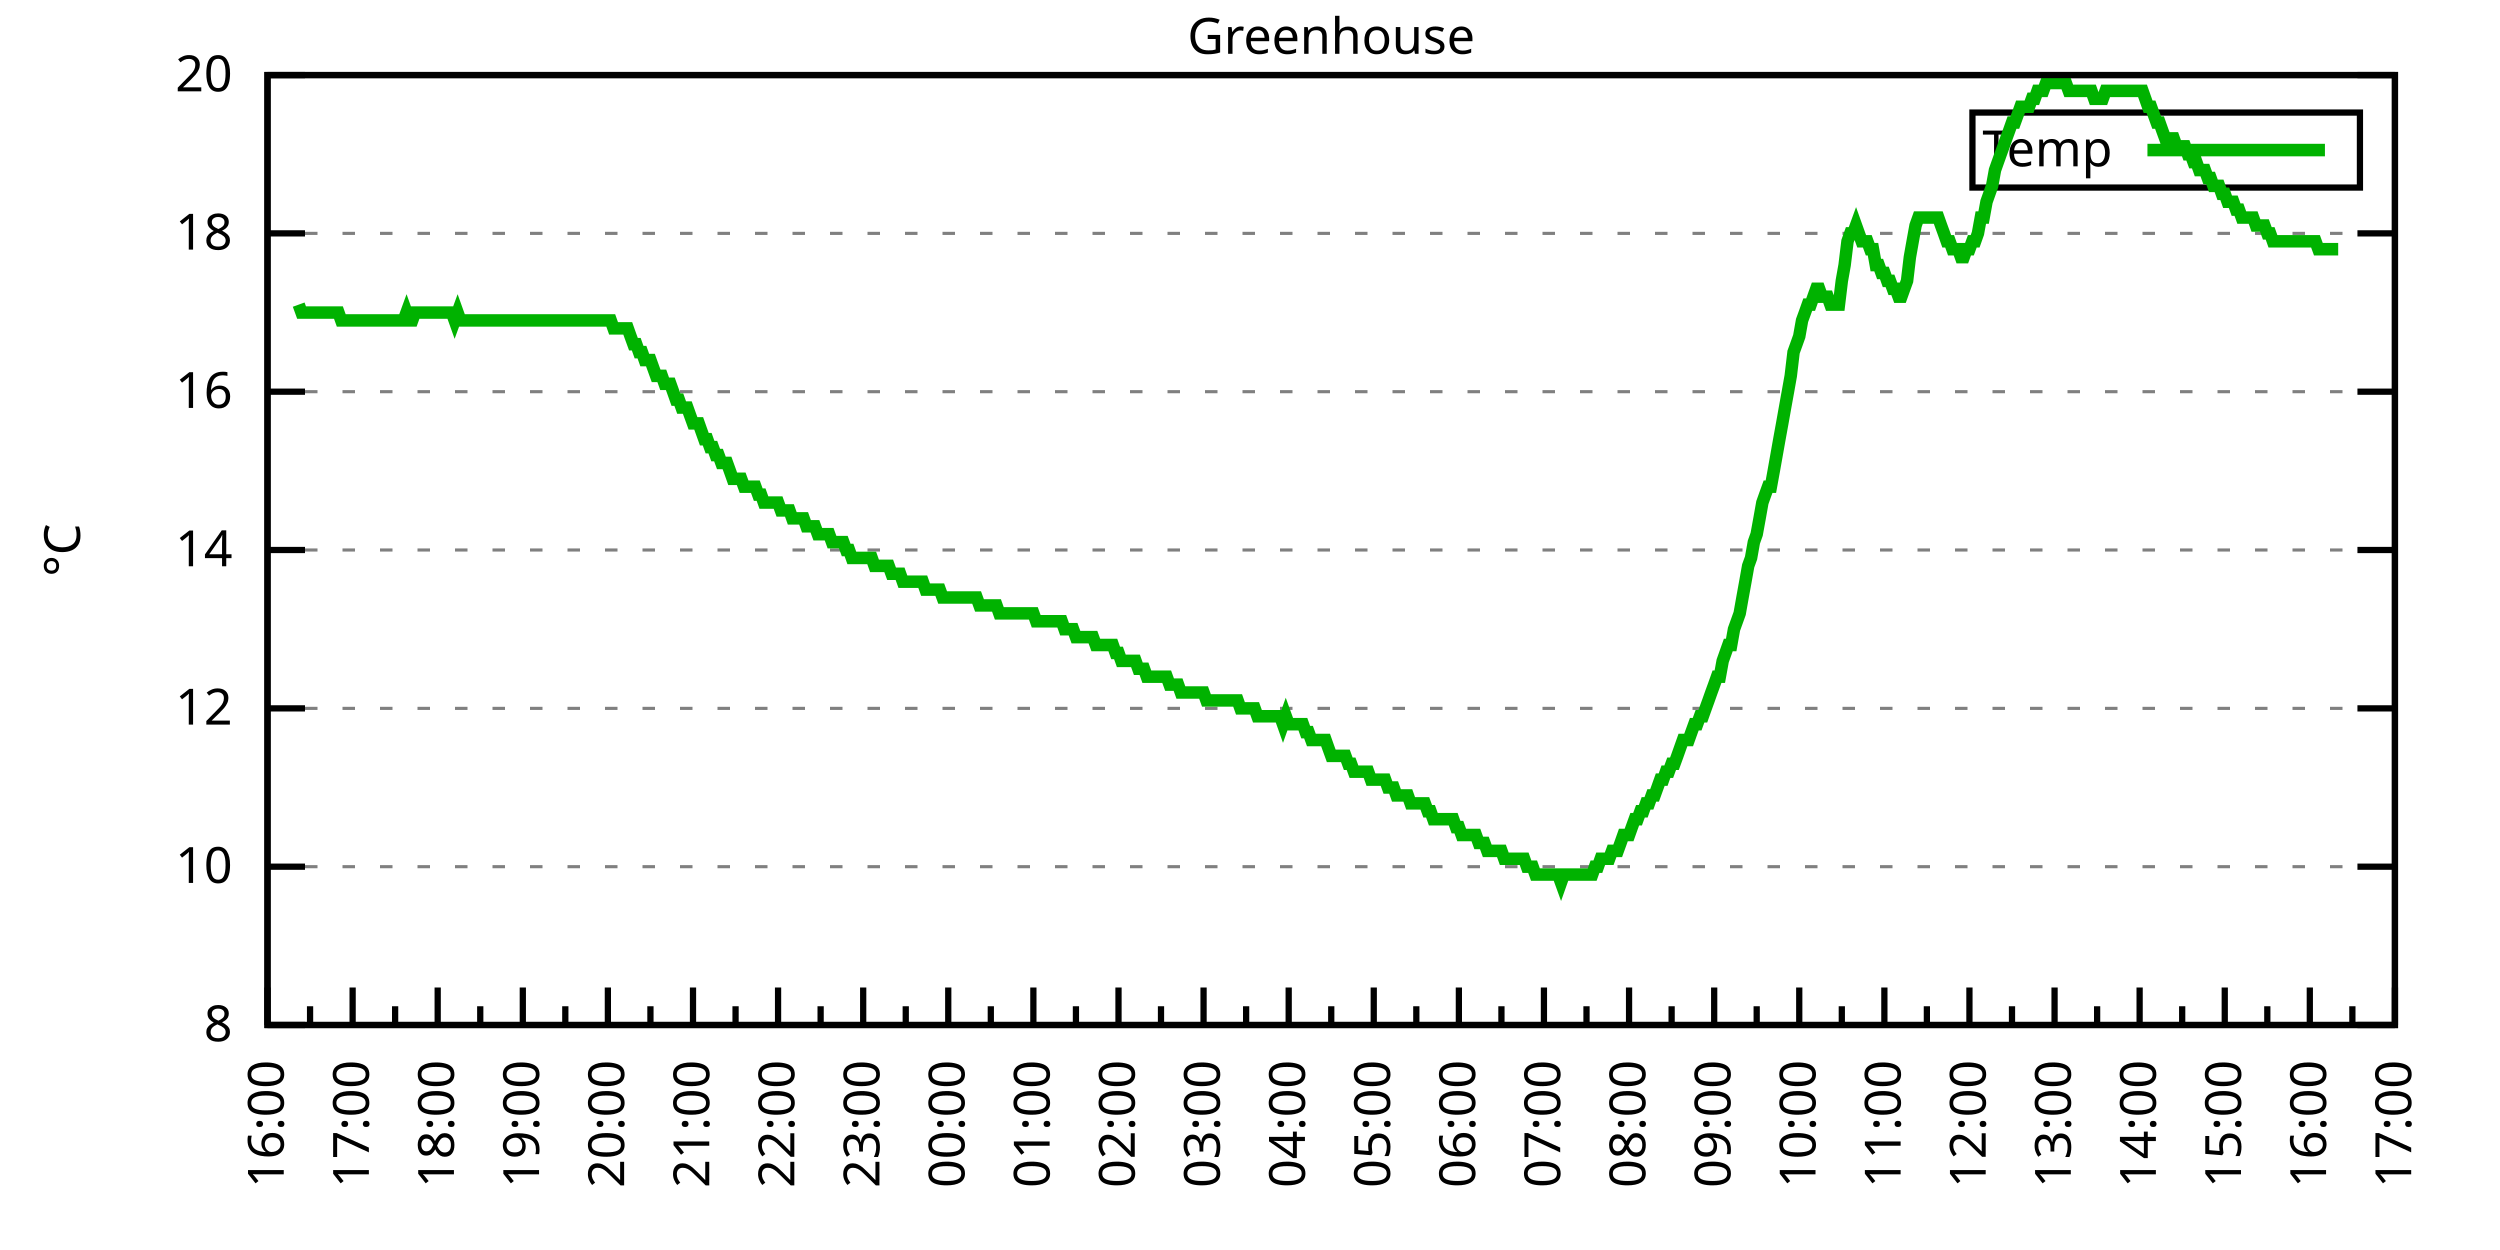
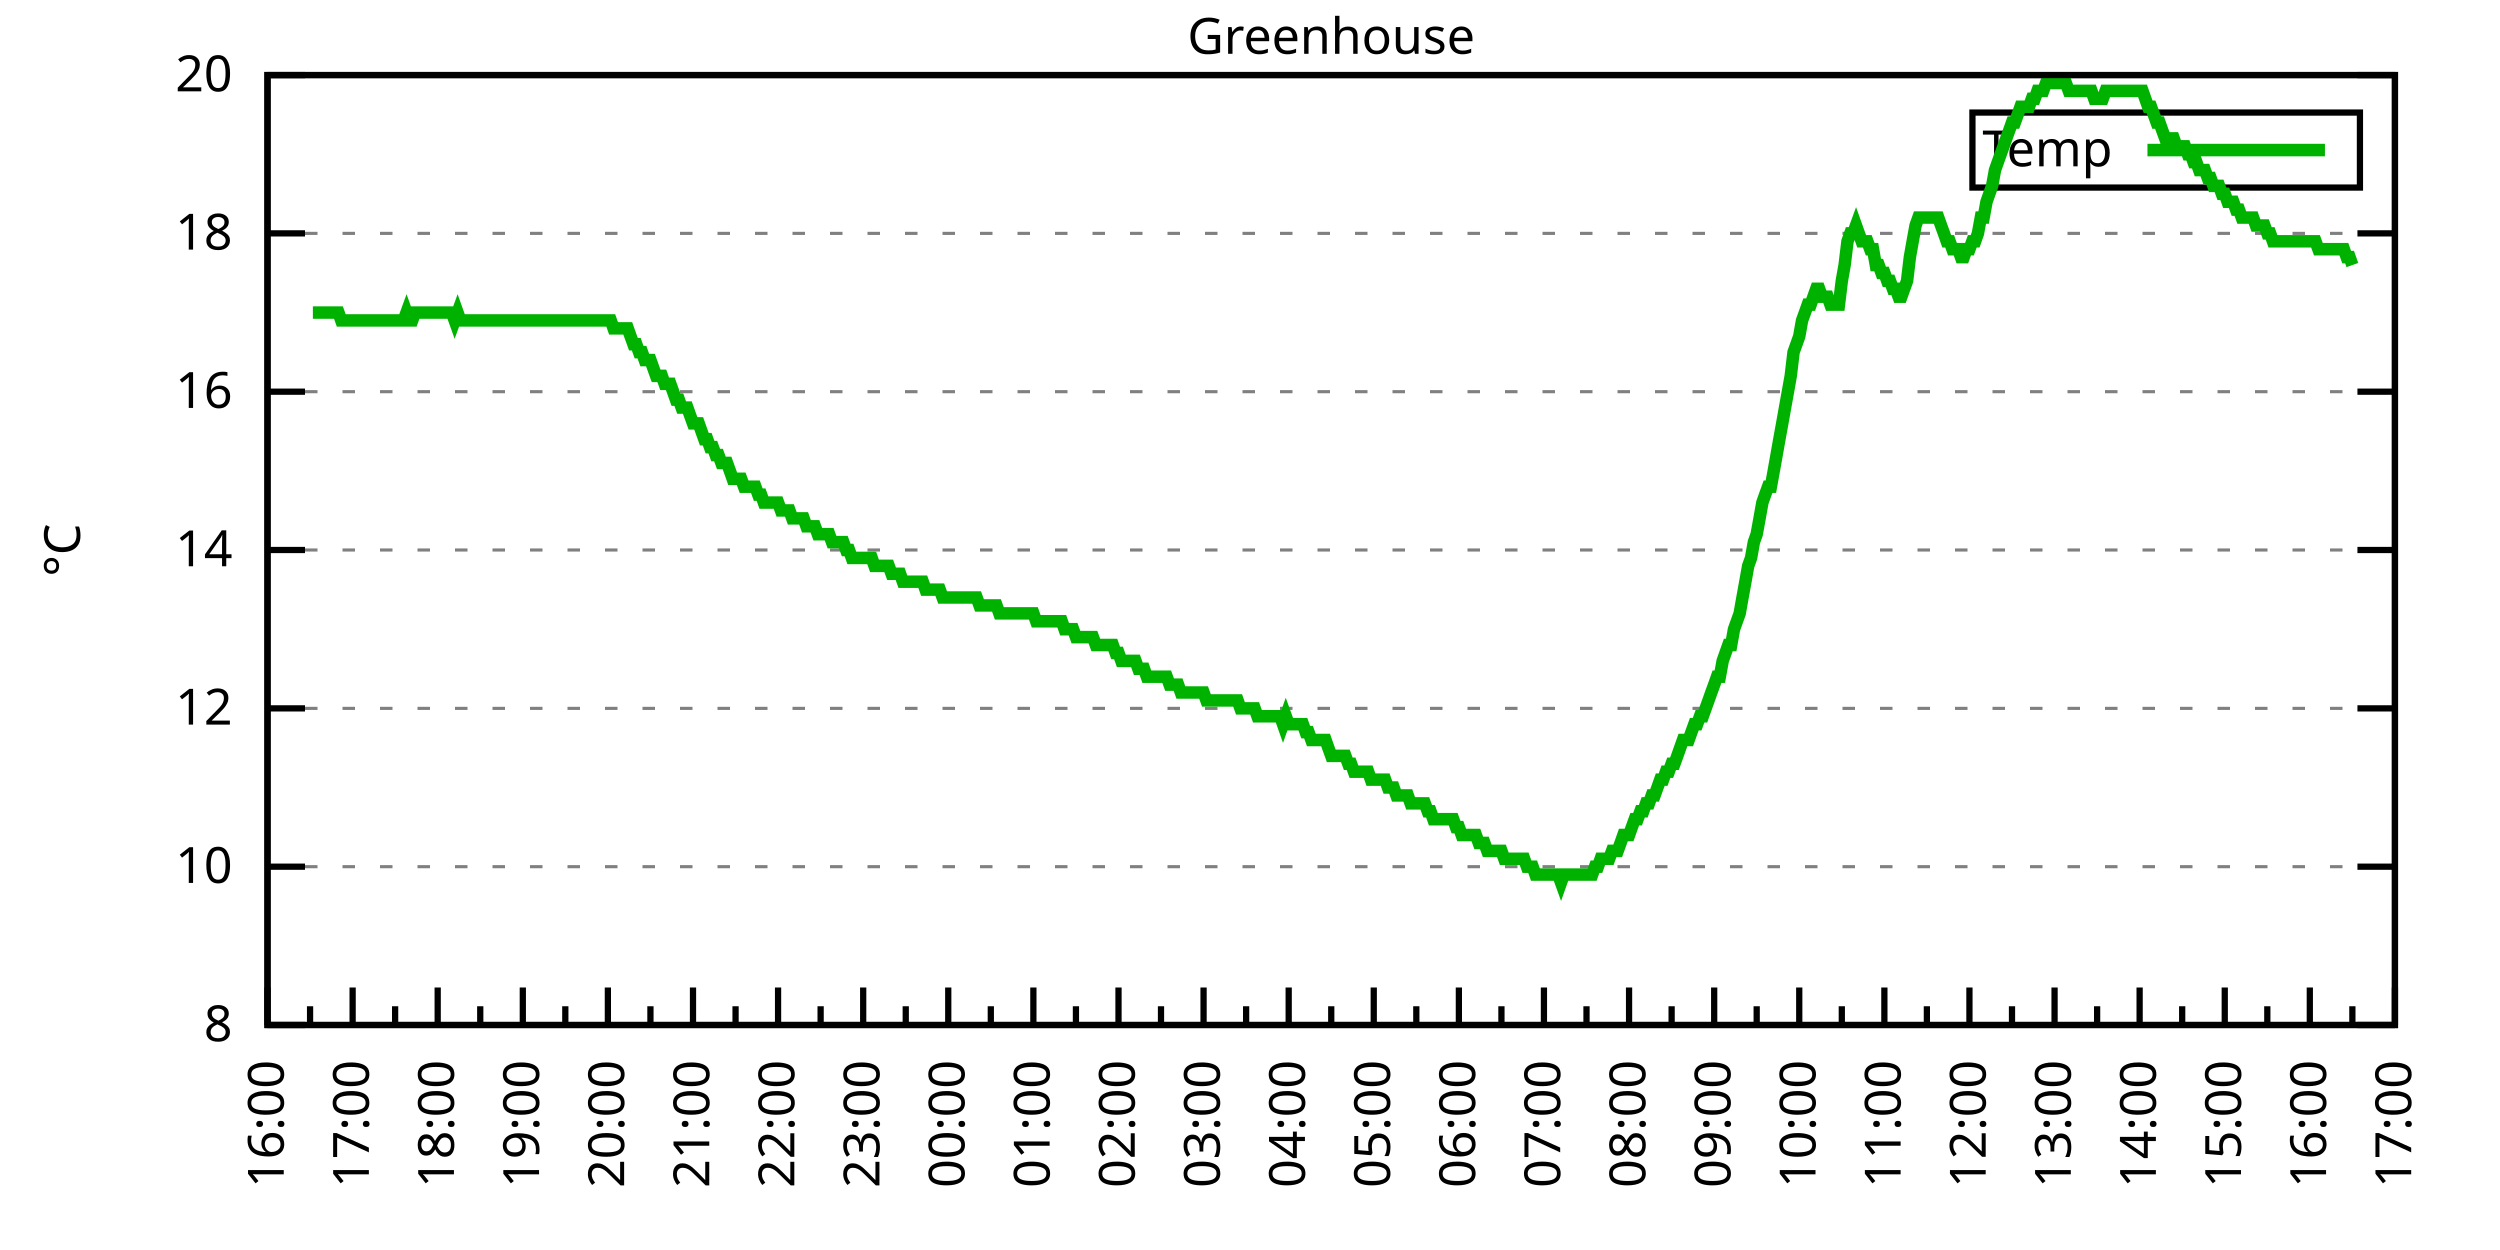
<svg xmlns="http://www.w3.org/2000/svg" xmlns:xlink="http://www.w3.org/1999/xlink" width="400" height="200" viewBox="0 0 400 200">
  <g id="gnuplot_canvas">
    <rect x="0" y="0" width="400" height="200" fill="none" />
    <defs>
      <circle id="gpDot" r="0.5" stroke-width="0.5" stroke="currentColor" />
      <path id="gpPt0" stroke-width="0.333" stroke="currentColor" d="M-1,0 h2 M0,-1 v2" />
      <path id="gpPt1" stroke-width="0.333" stroke="currentColor" d="M-1,-1 L1,1 M1,-1 L-1,1" />
      <path id="gpPt2" stroke-width="0.333" stroke="currentColor" d="M-1,0 L1,0 M0,-1 L0,1 M-1,-1 L1,1 M-1,1 L1,-1" />
      <rect id="gpPt3" stroke-width="0.333" stroke="currentColor" x="-1" y="-1" width="2" height="2" />
      <rect id="gpPt4" stroke-width="0.333" stroke="currentColor" fill="currentColor" x="-1" y="-1" width="2" height="2" />
      <circle id="gpPt5" stroke-width="0.333" stroke="currentColor" cx="0" cy="0" r="1" />
      <use xlink:href="#gpPt5" id="gpPt6" fill="currentColor" stroke="none" />
      <path id="gpPt7" stroke-width="0.333" stroke="currentColor" d="M0,-1.33 L-1.33,0.67 L1.33,0.67 z" />
      <use xlink:href="#gpPt7" id="gpPt8" fill="currentColor" stroke="none" />
      <use xlink:href="#gpPt7" id="gpPt9" stroke="currentColor" transform="rotate(180)" />
      <use xlink:href="#gpPt9" id="gpPt10" fill="currentColor" stroke="none" />
      <use xlink:href="#gpPt3" id="gpPt11" stroke="currentColor" transform="rotate(45)" />
      <use xlink:href="#gpPt11" id="gpPt12" fill="currentColor" stroke="none" />
      <path id="gpPt13" stroke-width="0.333" stroke="currentColor" d="M0,1.330 L1.265,0.411 L0.782,-1.067 L-0.782,-1.076 L-1.265,0.411 z" />
      <use xlink:href="#gpPt13" id="gpPt14" fill="currentColor" stroke="none" />
      <filter id="textbox" filterUnits="objectBoundingBox" x="0" y="0" height="1" width="1">
        <feFlood flood-color="white" flood-opacity="1" result="bgnd" />
        <feComposite in="SourceGraphic" in2="bgnd" operator="atop" />
      </filter>
      <filter id="greybox" filterUnits="objectBoundingBox" x="0" y="0" height="1" width="1">
        <feFlood flood-color="lightgrey" flood-opacity="1" result="grey" />
        <feComposite in="SourceGraphic" in2="grey" operator="atop" />
      </filter>
    </defs>
    <g fill="none" color="white" stroke="currentColor" stroke-width="1.00" stroke-linecap="butt" stroke-linejoin="miter">
</g>
    <g fill="none" color="black" stroke="currentColor" stroke-width="1.00" stroke-linecap="butt" stroke-linejoin="miter">
      <g stroke="none" shape-rendering="crispEdges">
        <polygon fill="rgb(255, 255, 255)" points="42.80,164.00 383.18,164.00 383.18,12.02 42.80,12.02 " />
      </g>
    </g>
    <g fill="none" color="black" stroke="currentColor" stroke-width="1.00" stroke-linecap="butt" stroke-linejoin="miter">
</g>
    <g fill="none" color="black" stroke="black" stroke-width="0.50" stroke-linecap="butt" stroke-linejoin="miter">
</g>
    <g fill="none" color="gray" stroke="currentColor" stroke-width="0.50" stroke-linecap="butt" stroke-linejoin="miter">
      <path stroke="gray" stroke-dasharray="2,4" class="gridline" d="M42.80,164.00 L383.19,164.00  " />
    </g>
    <g fill="none" color="gray" stroke="gray" stroke-width="1.00" stroke-linecap="butt" stroke-linejoin="miter">
</g>
    <g fill="none" color="black" stroke="currentColor" stroke-width="1.00" stroke-linecap="butt" stroke-linejoin="miter">
      <path stroke="black" d="M42.80,164.00 L48.80,164.00 M383.19,164.00 L377.19,164.00  " />
      <g transform="translate(37.20,166.60)" stroke="none" fill="black" font-family="Sans" font-size="8.00" text-anchor="end">
        <text>
          <tspan font-family="Sans"> 8</tspan>
        </text>
      </g>
    </g>
    <g fill="none" color="black" stroke="currentColor" stroke-width="1.00" stroke-linecap="butt" stroke-linejoin="miter">
</g>
    <g fill="none" color="black" stroke="black" stroke-width="0.50" stroke-linecap="butt" stroke-linejoin="miter">
</g>
    <g fill="none" color="gray" stroke="currentColor" stroke-width="0.50" stroke-linecap="butt" stroke-linejoin="miter">
      <path stroke="gray" stroke-dasharray="2,4" class="gridline" d="M42.80,138.67 L383.19,138.67  " />
    </g>
    <g fill="none" color="gray" stroke="gray" stroke-width="1.00" stroke-linecap="butt" stroke-linejoin="miter">
</g>
    <g fill="none" color="black" stroke="currentColor" stroke-width="1.00" stroke-linecap="butt" stroke-linejoin="miter">
      <path stroke="black" d="M42.80,138.67 L48.80,138.67 M383.19,138.67 L377.19,138.67  " />
      <g transform="translate(37.20,141.27)" stroke="none" fill="black" font-family="Sans" font-size="8.00" text-anchor="end">
        <text>
          <tspan font-family="Sans"> 10</tspan>
        </text>
      </g>
    </g>
    <g fill="none" color="black" stroke="currentColor" stroke-width="1.00" stroke-linecap="butt" stroke-linejoin="miter">
</g>
    <g fill="none" color="black" stroke="black" stroke-width="0.50" stroke-linecap="butt" stroke-linejoin="miter">
</g>
    <g fill="none" color="gray" stroke="currentColor" stroke-width="0.50" stroke-linecap="butt" stroke-linejoin="miter">
      <path stroke="gray" stroke-dasharray="2,4" class="gridline" d="M42.80,113.34 L383.19,113.34  " />
    </g>
    <g fill="none" color="gray" stroke="gray" stroke-width="1.00" stroke-linecap="butt" stroke-linejoin="miter">
</g>
    <g fill="none" color="black" stroke="currentColor" stroke-width="1.00" stroke-linecap="butt" stroke-linejoin="miter">
      <path stroke="black" d="M42.80,113.34 L48.80,113.34 M383.19,113.34 L377.19,113.34  " />
      <g transform="translate(37.20,115.94)" stroke="none" fill="black" font-family="Sans" font-size="8.00" text-anchor="end">
        <text>
          <tspan font-family="Sans"> 12</tspan>
        </text>
      </g>
    </g>
    <g fill="none" color="black" stroke="currentColor" stroke-width="1.00" stroke-linecap="butt" stroke-linejoin="miter">
</g>
    <g fill="none" color="black" stroke="black" stroke-width="0.50" stroke-linecap="butt" stroke-linejoin="miter">
</g>
    <g fill="none" color="gray" stroke="currentColor" stroke-width="0.50" stroke-linecap="butt" stroke-linejoin="miter">
      <path stroke="gray" stroke-dasharray="2,4" class="gridline" d="M42.80,88.00 L383.19,88.00  " />
    </g>
    <g fill="none" color="gray" stroke="gray" stroke-width="1.00" stroke-linecap="butt" stroke-linejoin="miter">
</g>
    <g fill="none" color="black" stroke="currentColor" stroke-width="1.00" stroke-linecap="butt" stroke-linejoin="miter">
      <path stroke="black" d="M42.80,88.00 L48.80,88.00 M383.19,88.00 L377.19,88.00  " />
      <g transform="translate(37.20,90.60)" stroke="none" fill="black" font-family="Sans" font-size="8.00" text-anchor="end">
        <text>
          <tspan font-family="Sans"> 14</tspan>
        </text>
      </g>
    </g>
    <g fill="none" color="black" stroke="currentColor" stroke-width="1.00" stroke-linecap="butt" stroke-linejoin="miter">
</g>
    <g fill="none" color="black" stroke="black" stroke-width="0.50" stroke-linecap="butt" stroke-linejoin="miter">
</g>
    <g fill="none" color="gray" stroke="currentColor" stroke-width="0.50" stroke-linecap="butt" stroke-linejoin="miter">
      <path stroke="gray" stroke-dasharray="2,4" class="gridline" d="M42.80,62.67 L383.19,62.67  " />
    </g>
    <g fill="none" color="gray" stroke="gray" stroke-width="1.00" stroke-linecap="butt" stroke-linejoin="miter">
</g>
    <g fill="none" color="black" stroke="currentColor" stroke-width="1.00" stroke-linecap="butt" stroke-linejoin="miter">
      <path stroke="black" d="M42.80,62.67 L48.80,62.67 M383.19,62.67 L377.19,62.67  " />
      <g transform="translate(37.20,65.27)" stroke="none" fill="black" font-family="Sans" font-size="8.00" text-anchor="end">
        <text>
          <tspan font-family="Sans"> 16</tspan>
        </text>
      </g>
    </g>
    <g fill="none" color="black" stroke="currentColor" stroke-width="1.00" stroke-linecap="butt" stroke-linejoin="miter">
</g>
    <g fill="none" color="black" stroke="black" stroke-width="0.50" stroke-linecap="butt" stroke-linejoin="miter">
</g>
    <g fill="none" color="gray" stroke="currentColor" stroke-width="0.50" stroke-linecap="butt" stroke-linejoin="miter">
      <path stroke="gray" stroke-dasharray="2,4" class="gridline" d="M42.80,37.34 L383.19,37.34  " />
    </g>
    <g fill="none" color="gray" stroke="gray" stroke-width="1.00" stroke-linecap="butt" stroke-linejoin="miter">
</g>
    <g fill="none" color="black" stroke="currentColor" stroke-width="1.00" stroke-linecap="butt" stroke-linejoin="miter">
      <path stroke="black" d="M42.80,37.34 L48.80,37.34 M383.19,37.34 L377.19,37.34  " />
      <g transform="translate(37.20,39.94)" stroke="none" fill="black" font-family="Sans" font-size="8.00" text-anchor="end">
        <text>
          <tspan font-family="Sans"> 18</tspan>
        </text>
      </g>
    </g>
    <g fill="none" color="black" stroke="currentColor" stroke-width="1.00" stroke-linecap="butt" stroke-linejoin="miter">
</g>
    <g fill="none" color="black" stroke="black" stroke-width="0.50" stroke-linecap="butt" stroke-linejoin="miter">
</g>
    <g fill="none" color="gray" stroke="currentColor" stroke-width="0.50" stroke-linecap="butt" stroke-linejoin="miter">
      <path stroke="gray" stroke-dasharray="2,4" class="gridline" d="M42.80,12.01 L383.19,12.01  " />
    </g>
    <g fill="none" color="gray" stroke="gray" stroke-width="1.00" stroke-linecap="butt" stroke-linejoin="miter">
</g>
    <g fill="none" color="black" stroke="currentColor" stroke-width="1.00" stroke-linecap="butt" stroke-linejoin="miter">
      <path stroke="black" d="M42.80,12.01 L48.80,12.01 M383.19,12.01 L377.19,12.01  " />
      <g transform="translate(37.20,14.61)" stroke="none" fill="black" font-family="Sans" font-size="8.00" text-anchor="end">
        <text>
          <tspan font-family="Sans"> 20</tspan>
        </text>
      </g>
    </g>
    <g fill="none" color="black" stroke="currentColor" stroke-width="1.00" stroke-linecap="butt" stroke-linejoin="miter">
      <path stroke="black" d="M42.80,164.00 L42.80,158.00  " />
      <g transform="translate(45.40,169.60) rotate(270)" stroke="none" fill="black" font-family="Sans" font-size="8.00" text-anchor="end">
        <text>
          <tspan font-family="Sans">16:00</tspan>
        </text>
      </g>
    </g>
    <g fill="none" color="black" stroke="currentColor" stroke-width="1.00" stroke-linecap="butt" stroke-linejoin="miter">
      <path stroke="black" d="M49.61,164.00 L49.61,161.00 M56.42,164.00 L56.42,158.00  " />
      <g transform="translate(59.02,169.60) rotate(270)" stroke="none" fill="black" font-family="Sans" font-size="8.00" text-anchor="end">
        <text>
          <tspan font-family="Sans">17:00</tspan>
        </text>
      </g>
    </g>
    <g fill="none" color="black" stroke="currentColor" stroke-width="1.00" stroke-linecap="butt" stroke-linejoin="miter">
      <path stroke="black" d="M63.22,164.00 L63.22,161.00 M70.03,164.00 L70.03,158.00  " />
      <g transform="translate(72.63,169.60) rotate(270)" stroke="none" fill="black" font-family="Sans" font-size="8.00" text-anchor="end">
        <text>
          <tspan font-family="Sans">18:00</tspan>
        </text>
      </g>
    </g>
    <g fill="none" color="black" stroke="currentColor" stroke-width="1.00" stroke-linecap="butt" stroke-linejoin="miter">
      <path stroke="black" d="M76.84,164.00 L76.84,161.00 M83.65,164.00 L83.65,158.00  " />
      <g transform="translate(86.25,169.60) rotate(270)" stroke="none" fill="black" font-family="Sans" font-size="8.00" text-anchor="end">
        <text>
          <tspan font-family="Sans">19:00</tspan>
        </text>
      </g>
    </g>
    <g fill="none" color="black" stroke="currentColor" stroke-width="1.00" stroke-linecap="butt" stroke-linejoin="miter">
      <path stroke="black" d="M90.45,164.00 L90.45,161.00 M97.26,164.00 L97.26,158.00  " />
      <g transform="translate(99.86,169.60) rotate(270)" stroke="none" fill="black" font-family="Sans" font-size="8.00" text-anchor="end">
        <text>
          <tspan font-family="Sans">20:00</tspan>
        </text>
      </g>
    </g>
    <g fill="none" color="black" stroke="currentColor" stroke-width="1.00" stroke-linecap="butt" stroke-linejoin="miter">
      <path stroke="black" d="M104.07,164.00 L104.07,161.00 M110.88,164.00 L110.88,158.00  " />
      <g transform="translate(113.48,169.60) rotate(270)" stroke="none" fill="black" font-family="Sans" font-size="8.00" text-anchor="end">
        <text>
          <tspan font-family="Sans">21:00</tspan>
        </text>
      </g>
    </g>
    <g fill="none" color="black" stroke="currentColor" stroke-width="1.00" stroke-linecap="butt" stroke-linejoin="miter">
      <path stroke="black" d="M117.69,164.00 L117.69,161.00 M124.49,164.00 L124.49,158.00  " />
      <g transform="translate(127.09,169.60) rotate(270)" stroke="none" fill="black" font-family="Sans" font-size="8.00" text-anchor="end">
        <text>
          <tspan font-family="Sans">22:00</tspan>
        </text>
      </g>
    </g>
    <g fill="none" color="black" stroke="currentColor" stroke-width="1.00" stroke-linecap="butt" stroke-linejoin="miter">
      <path stroke="black" d="M131.30,164.00 L131.30,161.00 M138.11,164.00 L138.11,158.00  " />
      <g transform="translate(140.71,169.60) rotate(270)" stroke="none" fill="black" font-family="Sans" font-size="8.00" text-anchor="end">
        <text>
          <tspan font-family="Sans">23:00</tspan>
        </text>
      </g>
    </g>
    <g fill="none" color="black" stroke="currentColor" stroke-width="1.00" stroke-linecap="butt" stroke-linejoin="miter">
      <path stroke="black" d="M144.92,164.00 L144.92,161.00 M151.72,164.00 L151.72,158.00  " />
      <g transform="translate(154.32,169.60) rotate(270)" stroke="none" fill="black" font-family="Sans" font-size="8.00" text-anchor="end">
        <text>
          <tspan font-family="Sans">00:00</tspan>
        </text>
      </g>
    </g>
    <g fill="none" color="black" stroke="currentColor" stroke-width="1.00" stroke-linecap="butt" stroke-linejoin="miter">
      <path stroke="black" d="M158.53,164.00 L158.53,161.00 M165.34,164.00 L165.34,158.00  " />
      <g transform="translate(167.94,169.60) rotate(270)" stroke="none" fill="black" font-family="Sans" font-size="8.00" text-anchor="end">
        <text>
          <tspan font-family="Sans">01:00</tspan>
        </text>
      </g>
    </g>
    <g fill="none" color="black" stroke="currentColor" stroke-width="1.00" stroke-linecap="butt" stroke-linejoin="miter">
      <path stroke="black" d="M172.15,164.00 L172.15,161.00 M178.96,164.00 L178.96,158.00  " />
      <g transform="translate(181.56,169.60) rotate(270)" stroke="none" fill="black" font-family="Sans" font-size="8.00" text-anchor="end">
        <text>
          <tspan font-family="Sans">02:00</tspan>
        </text>
      </g>
    </g>
    <g fill="none" color="black" stroke="currentColor" stroke-width="1.00" stroke-linecap="butt" stroke-linejoin="miter">
      <path stroke="black" d="M185.76,164.00 L185.76,161.00 M192.57,164.00 L192.57,158.00  " />
      <g transform="translate(195.17,169.60) rotate(270)" stroke="none" fill="black" font-family="Sans" font-size="8.00" text-anchor="end">
        <text>
          <tspan font-family="Sans">03:00</tspan>
        </text>
      </g>
    </g>
    <g fill="none" color="black" stroke="currentColor" stroke-width="1.00" stroke-linecap="butt" stroke-linejoin="miter">
      <path stroke="black" d="M199.38,164.00 L199.38,161.00 M206.19,164.00 L206.19,158.00  " />
      <g transform="translate(208.79,169.60) rotate(270)" stroke="none" fill="black" font-family="Sans" font-size="8.00" text-anchor="end">
        <text>
          <tspan font-family="Sans">04:00</tspan>
        </text>
      </g>
    </g>
    <g fill="none" color="black" stroke="currentColor" stroke-width="1.00" stroke-linecap="butt" stroke-linejoin="miter">
      <path stroke="black" d="M213.00,164.00 L213.00,161.00 M219.80,164.00 L219.80,158.00  " />
      <g transform="translate(222.40,169.60) rotate(270)" stroke="none" fill="black" font-family="Sans" font-size="8.00" text-anchor="end">
        <text>
          <tspan font-family="Sans">05:00</tspan>
        </text>
      </g>
    </g>
    <g fill="none" color="black" stroke="currentColor" stroke-width="1.00" stroke-linecap="butt" stroke-linejoin="miter">
      <path stroke="black" d="M226.61,164.00 L226.61,161.00 M233.42,164.00 L233.42,158.00  " />
      <g transform="translate(236.02,169.60) rotate(270)" stroke="none" fill="black" font-family="Sans" font-size="8.00" text-anchor="end">
        <text>
          <tspan font-family="Sans">06:00</tspan>
        </text>
      </g>
    </g>
    <g fill="none" color="black" stroke="currentColor" stroke-width="1.00" stroke-linecap="butt" stroke-linejoin="miter">
      <path stroke="black" d="M240.23,164.00 L240.23,161.00 M247.03,164.00 L247.03,158.00  " />
      <g transform="translate(249.63,169.60) rotate(270)" stroke="none" fill="black" font-family="Sans" font-size="8.00" text-anchor="end">
        <text>
          <tspan font-family="Sans">07:00</tspan>
        </text>
      </g>
    </g>
    <g fill="none" color="black" stroke="currentColor" stroke-width="1.00" stroke-linecap="butt" stroke-linejoin="miter">
      <path stroke="black" d="M253.84,164.00 L253.84,161.00 M260.65,164.00 L260.65,158.00  " />
      <g transform="translate(263.25,169.60) rotate(270)" stroke="none" fill="black" font-family="Sans" font-size="8.00" text-anchor="end">
        <text>
          <tspan font-family="Sans">08:00</tspan>
        </text>
      </g>
    </g>
    <g fill="none" color="black" stroke="currentColor" stroke-width="1.00" stroke-linecap="butt" stroke-linejoin="miter">
      <path stroke="black" d="M267.46,164.00 L267.46,161.00 M274.27,164.00 L274.27,158.00  " />
      <g transform="translate(276.87,169.60) rotate(270)" stroke="none" fill="black" font-family="Sans" font-size="8.00" text-anchor="end">
        <text>
          <tspan font-family="Sans">09:00</tspan>
        </text>
      </g>
    </g>
    <g fill="none" color="black" stroke="currentColor" stroke-width="1.00" stroke-linecap="butt" stroke-linejoin="miter">
      <path stroke="black" d="M281.07,164.00 L281.07,161.00 M287.88,164.00 L287.88,158.00  " />
      <g transform="translate(290.48,169.60) rotate(270)" stroke="none" fill="black" font-family="Sans" font-size="8.00" text-anchor="end">
        <text>
          <tspan font-family="Sans">10:00</tspan>
        </text>
      </g>
    </g>
    <g fill="none" color="black" stroke="currentColor" stroke-width="1.00" stroke-linecap="butt" stroke-linejoin="miter">
      <path stroke="black" d="M294.69,164.00 L294.69,161.00 M301.50,164.00 L301.50,158.00  " />
      <g transform="translate(304.10,169.60) rotate(270)" stroke="none" fill="black" font-family="Sans" font-size="8.00" text-anchor="end">
        <text>
          <tspan font-family="Sans">11:00</tspan>
        </text>
      </g>
    </g>
    <g fill="none" color="black" stroke="currentColor" stroke-width="1.00" stroke-linecap="butt" stroke-linejoin="miter">
      <path stroke="black" d="M308.30,164.00 L308.30,161.00 M315.11,164.00 L315.11,158.00  " />
      <g transform="translate(317.71,169.60) rotate(270)" stroke="none" fill="black" font-family="Sans" font-size="8.00" text-anchor="end">
        <text>
          <tspan font-family="Sans">12:00</tspan>
        </text>
      </g>
    </g>
    <g fill="none" color="black" stroke="currentColor" stroke-width="1.00" stroke-linecap="butt" stroke-linejoin="miter">
      <path stroke="black" d="M321.92,164.00 L321.92,161.00 M328.73,164.00 L328.73,158.00  " />
      <g transform="translate(331.33,169.60) rotate(270)" stroke="none" fill="black" font-family="Sans" font-size="8.00" text-anchor="end">
        <text>
          <tspan font-family="Sans">13:00</tspan>
        </text>
      </g>
    </g>
    <g fill="none" color="black" stroke="currentColor" stroke-width="1.00" stroke-linecap="butt" stroke-linejoin="miter">
      <path stroke="black" d="M335.54,164.00 L335.54,161.00 M342.34,164.00 L342.34,158.00  " />
      <g transform="translate(344.94,169.60) rotate(270)" stroke="none" fill="black" font-family="Sans" font-size="8.00" text-anchor="end">
        <text>
          <tspan font-family="Sans">14:00</tspan>
        </text>
      </g>
    </g>
    <g fill="none" color="black" stroke="currentColor" stroke-width="1.00" stroke-linecap="butt" stroke-linejoin="miter">
      <path stroke="black" d="M349.15,164.00 L349.15,161.00 M355.96,164.00 L355.96,158.00  " />
      <g transform="translate(358.56,169.60) rotate(270)" stroke="none" fill="black" font-family="Sans" font-size="8.00" text-anchor="end">
        <text>
          <tspan font-family="Sans">15:00</tspan>
        </text>
      </g>
    </g>
    <g fill="none" color="black" stroke="currentColor" stroke-width="1.00" stroke-linecap="butt" stroke-linejoin="miter">
      <path stroke="black" d="M362.77,164.00 L362.77,161.00 M369.57,164.00 L369.57,158.00  " />
      <g transform="translate(372.17,169.60) rotate(270)" stroke="none" fill="black" font-family="Sans" font-size="8.00" text-anchor="end">
        <text>
          <tspan font-family="Sans">16:00</tspan>
        </text>
      </g>
    </g>
    <g fill="none" color="black" stroke="currentColor" stroke-width="1.00" stroke-linecap="butt" stroke-linejoin="miter">
      <path stroke="black" d="M376.38,164.00 L376.38,161.00 M383.19,164.00 L383.19,158.00  " />
      <g transform="translate(385.79,169.60) rotate(270)" stroke="none" fill="black" font-family="Sans" font-size="8.00" text-anchor="end">
        <text>
          <tspan font-family="Sans">17:00</tspan>
        </text>
      </g>
    </g>
    <g fill="none" color="black" stroke="currentColor" stroke-width="1.00" stroke-linecap="butt" stroke-linejoin="miter">
</g>
    <g fill="none" color="black" stroke="currentColor" stroke-width="1.00" stroke-linecap="butt" stroke-linejoin="miter">
      <path stroke="black" d="M42.80,12.01 L42.80,164.00 L383.19,164.00 L383.19,12.01 L42.80,12.01 Z  " />
    </g>
    <g fill="none" color="black" stroke="currentColor" stroke-width="1.00" stroke-linecap="butt" stroke-linejoin="miter">
      <g transform="translate(12.80,88.01) rotate(270)" stroke="none" fill="black" font-family="Sans" font-size="8.00" text-anchor="middle">
        <text>
          <tspan font-family="Sans">°C</tspan>
        </text>
      </g>
    </g>
    <g fill="none" color="black" stroke="currentColor" stroke-width="1.00" stroke-linecap="butt" stroke-linejoin="miter">
</g>
    <g fill="none" color="black" stroke="currentColor" stroke-width="1.00" stroke-linecap="butt" stroke-linejoin="miter">
      <path stroke="black" d="M315.59,30.01 L315.59,18.01 L377.59,18.01 L377.59,30.01 L315.59,30.01 Z  " />
    </g>
    <g id="Greenhouse_plot_1">
      <g fill="none" color="white" stroke="black" stroke-width="2.00" stroke-linecap="butt" stroke-linejoin="miter">
</g>
      <g fill="none" color="black" stroke="currentColor" stroke-width="2.00" stroke-linecap="butt" stroke-linejoin="miter">
        <g transform="translate(337.99,26.61)" stroke="none" fill="black" font-family="Sans" font-size="8.00" text-anchor="end">
          <text>
            <tspan font-family="Sans">Temp</tspan>
          </text>
        </g>
      </g>
      <g fill="none" color="black" stroke="currentColor" stroke-width="2.00" stroke-linecap="butt" stroke-linejoin="miter">
-         <path stroke="rgb(  0, 178,   0)" d="M343.59,24.01 L371.99,24.01 M47.79,48.74 L48.25,50.01 L48.70,50.01 L49.15,50.01 L49.61,50.01 L50.06,50.01   L50.52,50.01 L50.97,50.01 L51.42,50.01 L51.88,50.01 L52.33,50.01 L52.78,50.01 L53.24,50.01 L53.69,50.01   L54.15,50.01 L54.60,51.27 L55.05,51.27 L55.51,51.27 L55.96,51.27 L56.42,51.27 L56.87,51.27 L57.32,51.27   L57.78,51.27 L58.23,51.27 L58.68,51.27 L59.14,51.27 L59.59,51.27 L60.05,51.27 L60.50,51.27 L60.95,51.27   L61.41,51.27 L61.86,51.27 L62.32,51.27 L62.77,51.27 L63.22,51.27 L63.68,51.27 L64.13,51.27 L64.58,51.27   L65.04,50.01 L65.49,51.27 L65.95,51.27 L66.40,50.01 L66.85,50.01 L67.31,50.01 L67.76,50.01 L68.22,50.01   L68.67,50.01 L69.12,50.01 L69.58,50.01 L70.03,50.01 L70.49,50.01 L70.94,50.01 L71.39,50.01 L71.85,50.01   L72.30,50.01 L72.75,51.27 L73.21,50.01 L73.66,51.27 L74.12,51.27 L74.57,51.27 L75.02,51.27 L75.48,51.27   L75.93,51.27 L76.39,51.27 L76.84,51.27 L77.29,51.27 L77.75,51.27 L78.20,51.27 L78.65,51.27 L79.11,51.27   L79.56,51.27 L80.02,51.27 L80.47,51.27 L80.92,51.27 L81.38,51.27 L81.83,51.27 L82.29,51.27 L82.74,51.27   L83.19,51.27 L83.65,51.27 L84.10,51.27 L84.55,51.27 L85.01,51.27 L85.46,51.27 L85.92,51.27 L86.37,51.27   L86.82,51.27 L87.28,51.27 L87.73,51.27 L88.19,51.27 L88.64,51.27 L89.09,51.27 L89.55,51.27 L90.00,51.27   L90.45,51.27 L90.91,51.27 L91.36,51.27 L91.82,51.27 L92.27,51.27 L92.72,51.27 L93.18,51.27 L93.63,51.27   L94.09,51.27 L94.54,51.27 L94.99,51.27 L95.45,51.27 L95.90,51.27 L96.35,51.27 L96.81,51.27 L97.26,51.27   L97.72,51.27 L98.17,52.54 L98.62,52.54 L99.08,52.54 L99.53,52.54 L99.99,52.54 L100.44,52.54 L100.89,53.81   L101.35,55.07 L101.80,55.07 L102.25,56.34 L102.71,56.34 L103.16,57.61 L103.62,57.61 L104.07,57.61 L104.52,58.87   L104.98,60.14 L105.43,60.14 L105.89,60.14 L106.34,61.41 L106.79,61.41 L107.25,61.41 L107.70,62.67 L108.15,63.94   L108.61,63.94 L109.06,65.21 L109.52,65.21 L109.97,65.21 L110.42,66.47 L110.88,67.74 L111.33,67.74 L111.79,67.74   L112.24,69.01 L112.69,70.27 L113.15,70.27 L113.60,71.54 L114.05,71.54 L114.51,72.81 L114.96,72.81 L115.42,74.07   L115.87,74.07 L116.32,74.07 L116.78,75.34 L117.23,76.61 L117.69,76.61 L118.14,76.61 L118.59,76.61 L119.05,77.87   L119.50,77.87 L119.96,77.87 L120.41,77.87 L120.86,77.87 L121.32,79.14 L121.77,79.14 L122.22,80.41 L122.68,80.41   L123.13,80.41 L123.59,80.41 L124.04,80.41 L124.49,80.41 L124.95,81.67 L125.40,81.67 L125.86,81.67 L126.31,81.67   L126.76,82.94 L127.22,82.94 L127.67,82.94 L128.12,82.94 L128.58,82.94 L129.03,84.21 L129.49,84.21 L129.94,84.21   L130.39,84.21 L130.85,85.47 L131.30,85.47 L131.76,85.47 L132.21,85.47 L132.66,85.47 L133.12,86.74 L133.57,86.74   L134.02,86.74 L134.48,86.74 L134.93,86.74 L135.39,88.00 L135.84,88.00 L136.29,89.27 L136.75,89.27 L137.20,89.27   L137.66,89.27 L138.11,89.27 L138.56,89.27 L139.02,89.27 L139.47,89.27 L139.92,90.54 L140.38,90.54 L140.83,90.54   L141.29,90.54 L141.74,90.54 L142.19,90.54 L142.65,91.80 L143.10,91.80 L143.56,91.80 L144.01,91.80 L144.46,93.07   L144.92,93.07 L145.37,93.07 L145.82,93.07 L146.28,93.07 L146.73,93.07 L147.19,93.07 L147.64,93.07 L148.09,94.34   L148.55,94.34 L149.00,94.34 L149.46,94.34 L149.91,94.34 L150.36,94.34 L150.82,95.60 L151.27,95.60 L151.72,95.60   L152.18,95.60 L152.63,95.60 L153.09,95.60 L153.54,95.60 L153.99,95.60 L154.45,95.60 L154.90,95.60 L155.36,95.60   L155.81,95.60 L156.26,95.60 L156.72,96.87 L157.17,96.87 L157.62,96.87 L158.08,96.87 L158.53,96.87 L158.99,96.87   L159.44,96.87 L159.89,98.14 L160.35,98.14 L160.80,98.14 L161.26,98.14 L161.71,98.14 L162.16,98.14 L162.62,98.14   L163.07,98.14 L163.52,98.14 L163.98,98.14 L164.43,98.14 L164.89,98.14 L165.34,98.14 L165.79,99.40 L166.25,99.40   L166.70,99.40 L167.16,99.40 L167.61,99.40 L168.06,99.40 L168.52,99.40 L168.97,99.40 L169.43,99.40 L169.88,99.40   L170.33,100.67 L170.79,100.67 L171.24,100.67 L171.69,100.67 L172.15,101.94 L172.60,101.94 L173.06,101.94 L173.51,101.94   L173.96,101.94 L174.42,101.94 L174.87,101.94 L175.33,103.20 L175.78,103.20 L176.23,103.20 L176.69,103.20 L177.14,103.20   L177.59,103.20 L178.05,103.20 L178.50,104.47 L178.96,104.47 L179.41,105.74 L179.86,105.74 L180.32,105.74 L180.77,105.74   L181.23,105.74 L181.68,105.74 L182.13,107.00 L182.59,107.00 L183.04,107.00 L183.49,108.27 L183.95,108.27 L184.40,108.27   L184.86,108.27 L185.31,108.27 L185.76,108.27 L186.22,108.27 L186.67,108.27 L187.13,109.54 L187.58,109.54 L188.03,109.54   L188.49,109.54 L188.94,110.80 L189.39,110.80 L189.85,110.80 L190.30,110.80 L190.76,110.80 L191.21,110.80 L191.66,110.80   L192.12,110.80 L192.57,110.80 L193.03,112.07 L193.48,112.07 L193.93,112.07 L194.39,112.07 L194.84,112.07 L195.29,112.07   L195.75,112.07 L196.20,112.07 L196.66,112.07 L197.11,112.07 L197.56,112.07 L198.02,112.07 L198.47,113.34 L198.93,113.34   L199.38,113.34 L199.83,113.34 L200.29,113.34 L200.74,113.34 L201.19,114.60 L201.65,114.60 L202.10,114.60 L202.56,114.60   L203.01,114.60 L203.46,114.60 L203.92,114.60 L204.37,114.60 L204.83,114.60 L205.28,115.87 L205.73,114.60 L206.19,115.87   L206.64,115.87 L207.09,115.87 L207.55,115.87 L208.00,115.87 L208.46,115.87 L208.91,117.14 L209.36,117.14 L209.82,118.40   L210.27,118.40 L210.73,118.40 L211.18,118.40 L211.63,118.40 L212.09,118.40 L212.54,119.67 L213.00,120.94 L213.45,120.94   L213.90,120.94 L214.36,120.94 L214.81,120.94 L215.26,120.94 L215.72,122.20 L216.17,122.20 L216.63,123.47 L217.08,123.47   L217.53,123.47 L217.99,123.47 L218.44,123.47 L218.90,123.47 L219.35,124.74 L219.80,124.74 L220.26,124.74 L220.71,124.74   L221.16,124.74 L221.62,124.74 L222.07,126.00 L222.53,126.00 L222.98,126.00 L223.43,127.27 L223.89,127.27 L224.34,127.27   L224.80,127.27 L225.25,127.27 L225.70,128.54 L226.16,128.54 L226.61,128.54 L227.06,128.54 L227.52,128.54 L227.97,128.54   L228.43,129.80 L228.88,129.80 L229.33,131.07 L229.79,131.07 L230.24,131.07 L230.70,131.07 L231.15,131.07 L231.60,131.07   L232.06,131.07 L232.51,131.07 L232.96,132.34 L233.42,132.34 L233.87,133.60 L234.33,133.60 L234.78,133.60 L235.23,133.60   L235.69,133.60 L236.14,133.60 L236.60,134.87 L237.05,134.87 L237.50,134.87 L237.96,136.14 L238.41,136.14 L238.86,136.14   L239.32,136.14 L239.77,136.14 L240.23,136.14 L240.68,137.40 L241.13,137.40 L241.59,137.40 L242.04,137.40 L242.50,137.40   L242.95,137.40 L243.40,137.40 L243.86,137.40 L244.31,138.67 L244.76,138.67 L245.22,138.67 L245.67,139.93 L246.13,139.93   L246.58,139.93 L247.03,139.93 L247.49,139.93 L247.94,139.93 L248.40,139.93 L248.85,139.93 L249.30,139.93 L249.76,141.20   L250.21,139.93 L250.66,139.93 L251.12,139.93 L251.57,139.93 L252.03,139.93 L252.48,139.93 L252.93,139.93 L253.39,139.93   L253.84,139.93 L254.30,139.93 L254.75,139.93 L255.20,138.67 L255.66,138.67 L256.11,137.40 L256.56,137.40 L257.02,137.40   L257.47,137.40 L257.93,136.14 L258.38,136.14 L258.83,136.14 L259.29,134.87 L259.74,133.60 L260.20,133.60 L260.65,133.60   L261.10,132.34 L261.56,131.07 L262.01,131.07 L262.47,129.80 L262.92,129.80 L263.37,128.54 L263.83,128.54 L264.28,127.27   L264.73,127.27 L265.19,126.00 L265.64,124.74 L266.10,124.74 L266.55,123.47 L267.00,123.47 L267.46,122.20 L267.91,122.20   L268.37,120.94 L268.82,119.67 L269.27,118.40 L269.73,118.40 L270.18,118.40 L270.63,117.14 L271.09,115.87 L271.54,115.87   L272.00,114.60 L272.45,114.60 L272.90,113.34 L273.36,112.07 L273.81,110.80 L274.27,109.54 L274.72,108.27 L275.17,108.27   L275.63,105.74 L276.08,104.47 L276.53,103.20 L276.99,103.20 L277.44,100.67 L277.90,99.40 L278.35,98.14 L278.80,95.60   L279.26,93.07 L279.71,90.54 L280.17,89.27 L280.62,86.74 L281.07,85.47 L281.53,82.94 L281.98,80.41 L282.43,79.14   L282.89,77.87 L283.34,77.87 L283.80,75.34 L284.25,72.81 L284.70,70.27 L285.16,67.74 L285.61,65.21 L286.07,62.67   L286.52,60.14 L286.97,56.34 L287.43,55.07 L287.88,53.81 L288.33,51.27 L288.79,50.01 L289.24,48.74 L289.70,48.74   L290.15,47.47 L290.60,46.21 L291.06,46.21 L291.51,47.47 L291.97,47.47 L292.42,47.47 L292.87,48.74 L293.33,48.74   L293.78,48.74 L294.23,48.74 L294.69,44.94 L295.14,42.41 L295.60,38.61 L296.05,37.34 L296.50,37.34 L296.96,36.08   L297.41,37.34 L297.87,38.61 L298.32,38.61 L298.77,38.61 L299.23,39.87 L299.68,39.87 L300.13,42.41 L300.59,42.41   L301.04,43.67 L301.50,43.67 L301.95,44.94 L302.40,44.94 L302.86,46.21 L303.31,46.21 L303.77,47.47 L304.22,47.47   L304.67,46.21 L305.13,44.94 L305.58,41.14 L306.03,38.61 L306.49,36.08 L306.94,34.81 L307.40,34.81 L307.85,34.81   L308.30,34.81 L308.76,34.81 L309.21,34.81 L309.67,34.81 L310.12,34.81 L310.57,36.08 L311.03,37.34 L311.48,38.61   L311.94,38.61 L312.39,39.87 L312.84,39.87 L313.30,39.87 L313.75,41.14 L314.20,41.14 L314.66,39.87 L315.11,39.87   L315.57,38.61 L316.02,38.61 L316.47,37.34 L316.93,34.81 L317.38,34.81 L317.84,32.28 L318.29,31.01 L318.74,29.74   L319.20,27.21 L319.65,25.94 L320.10,24.68 L320.56,23.41 L321.01,22.14 L321.47,20.88 L321.92,19.61 L322.37,19.61   L322.83,18.34 L323.28,17.08 L323.74,17.08 L324.19,17.08 L324.64,17.08 L325.10,15.81 L325.55,15.81 L326.00,14.54   L326.46,14.54 L326.91,14.54 L327.37,13.28 L327.82,13.28 L328.27,13.28 L328.73,13.28 L329.18,13.28 L329.64,13.28   L330.09,13.28 L330.54,13.28 L331.00,14.54 L331.45,14.54 L331.90,14.54 L332.36,14.54 L332.81,14.54 L333.27,14.54   L333.72,14.54 L334.17,14.54 L334.63,14.54 L335.08,15.81 L335.54,15.81 L335.99,15.81 L336.44,15.81 L336.90,14.54   L337.35,14.54 L337.80,14.54 L338.26,14.54 L338.71,14.54 L339.17,14.54 L339.62,14.54 L340.07,14.54 L340.53,14.54   L340.98,14.54 L341.44,14.54 L341.89,14.54 L342.34,14.54 L342.80,14.54 L343.25,15.81 L343.70,17.08 L344.16,17.08   L344.61,18.34 L345.07,19.61 L345.52,19.61 L345.97,20.88 L346.43,22.14 L346.88,22.14 L347.34,22.14 L347.79,22.14   L348.24,23.41 L348.70,23.41 L349.15,23.41 L349.60,23.41 L350.06,24.68 L350.51,24.68 L350.97,25.94 L351.42,25.94   L351.87,27.21 L352.33,27.21 L352.78,27.21 L353.24,28.48 L353.69,28.48 L354.14,29.74 L354.60,29.74 L355.05,29.74   L355.50,31.01 L355.96,31.01 L356.41,32.28 L356.87,32.28 L357.32,32.28 L357.77,33.54 L358.23,33.54 L358.68,34.81   L359.14,34.81 L359.59,34.81 L360.04,34.81 L360.50,34.81 L360.95,36.08 L361.41,36.08 L361.86,36.08 L362.31,36.08   L362.77,37.34 L363.22,37.34 L363.67,38.61 L364.13,38.61 L364.58,38.61 L365.04,38.61 L365.49,38.61 L365.94,38.61   L366.40,38.61 L366.85,38.61 L367.31,38.61 L367.76,38.61 L368.21,38.61 L368.67,38.61 L369.12,38.61 L369.57,38.61   L370.03,38.61 L370.48,38.61 L370.94,39.87 L371.39,39.87 L371.84,39.87 L372.30,39.87 L372.75,39.87 L373.21,39.87   L373.66,39.87 L374.11,39.87  " />
+         <path stroke="rgb(  0, 178,   0)" d="M343.59,24.01 L371.99,24.01 M50.06,50.01 L50.52,50.01 L50.97,50.01 L51.42,50.01 L51.88,50.01 L52.33,50.01   L52.78,50.01 L53.24,50.01 L53.69,50.01 L54.15,50.01 L54.60,51.27 L55.05,51.27 L55.51,51.27 L55.96,51.27   L56.42,51.27 L56.87,51.27 L57.32,51.27 L57.78,51.27 L58.23,51.27 L58.68,51.27 L59.14,51.27 L59.59,51.27   L60.05,51.27 L60.50,51.27 L60.95,51.27 L61.41,51.27 L61.86,51.27 L62.32,51.27 L62.77,51.27 L63.22,51.27   L63.68,51.27 L64.13,51.27 L64.58,51.27 L65.04,50.01 L65.49,51.27 L65.95,51.27 L66.40,50.01 L66.85,50.01   L67.31,50.01 L67.76,50.01 L68.22,50.01 L68.67,50.01 L69.12,50.01 L69.58,50.01 L70.03,50.01 L70.49,50.01   L70.94,50.01 L71.39,50.01 L71.85,50.01 L72.30,50.01 L72.75,51.27 L73.21,50.01 L73.66,51.27 L74.12,51.27   L74.57,51.27 L75.02,51.27 L75.48,51.27 L75.93,51.27 L76.39,51.27 L76.84,51.27 L77.29,51.27 L77.75,51.27   L78.20,51.27 L78.65,51.27 L79.11,51.27 L79.56,51.27 L80.02,51.27 L80.47,51.27 L80.92,51.27 L81.38,51.27   L81.83,51.27 L82.29,51.27 L82.74,51.27 L83.19,51.27 L83.65,51.27 L84.10,51.27 L84.55,51.27 L85.01,51.27   L85.46,51.27 L85.92,51.27 L86.37,51.27 L86.82,51.27 L87.28,51.27 L87.73,51.27 L88.19,51.27 L88.64,51.27   L89.09,51.27 L89.55,51.27 L90.00,51.27 L90.45,51.27 L90.91,51.27 L91.36,51.27 L91.82,51.27 L92.27,51.27   L92.72,51.27 L93.18,51.27 L93.63,51.27 L94.09,51.27 L94.54,51.27 L94.99,51.27 L95.45,51.27 L95.90,51.27   L96.35,51.27 L96.81,51.27 L97.26,51.27 L97.72,51.27 L98.17,52.54 L98.62,52.54 L99.08,52.54 L99.53,52.54   L99.99,52.54 L100.44,52.54 L100.89,53.81 L101.35,55.07 L101.80,55.07 L102.25,56.34 L102.71,56.34 L103.16,57.61   L103.62,57.61 L104.07,57.61 L104.52,58.87 L104.98,60.14 L105.43,60.14 L105.89,60.14 L106.34,61.41 L106.79,61.41   L107.25,61.41 L107.70,62.67 L108.15,63.94 L108.61,63.94 L109.06,65.21 L109.52,65.21 L109.97,65.21 L110.42,66.47   L110.88,67.74 L111.33,67.74 L111.79,67.74 L112.24,69.01 L112.69,70.27 L113.15,70.27 L113.60,71.54 L114.05,71.54   L114.51,72.81 L114.96,72.81 L115.42,74.07 L115.87,74.07 L116.32,74.07 L116.78,75.34 L117.23,76.61 L117.69,76.61   L118.14,76.61 L118.59,76.61 L119.05,77.87 L119.50,77.87 L119.96,77.87 L120.41,77.87 L120.86,77.87 L121.32,79.14   L121.77,79.14 L122.22,80.41 L122.68,80.41 L123.13,80.41 L123.59,80.41 L124.04,80.41 L124.49,80.41 L124.95,81.67   L125.40,81.67 L125.86,81.67 L126.31,81.67 L126.76,82.94 L127.22,82.94 L127.67,82.94 L128.12,82.94 L128.58,82.94   L129.03,84.21 L129.49,84.21 L129.94,84.21 L130.39,84.21 L130.85,85.47 L131.30,85.47 L131.76,85.47 L132.21,85.47   L132.66,85.47 L133.12,86.74 L133.57,86.74 L134.02,86.74 L134.48,86.74 L134.93,86.74 L135.39,88.00 L135.84,88.00   L136.29,89.27 L136.75,89.27 L137.20,89.27 L137.66,89.27 L138.11,89.27 L138.56,89.27 L139.02,89.27 L139.47,89.27   L139.92,90.54 L140.38,90.54 L140.83,90.54 L141.29,90.54 L141.74,90.54 L142.19,90.54 L142.65,91.80 L143.10,91.80   L143.56,91.80 L144.01,91.80 L144.46,93.07 L144.92,93.07 L145.37,93.07 L145.82,93.07 L146.28,93.07 L146.73,93.07   L147.19,93.07 L147.64,93.07 L148.09,94.34 L148.55,94.34 L149.00,94.34 L149.46,94.34 L149.91,94.34 L150.36,94.34   L150.82,95.60 L151.27,95.60 L151.72,95.60 L152.18,95.60 L152.63,95.60 L153.09,95.60 L153.54,95.60 L153.99,95.60   L154.45,95.60 L154.90,95.60 L155.36,95.60 L155.81,95.60 L156.26,95.60 L156.72,96.87 L157.17,96.87 L157.62,96.87   L158.08,96.87 L158.53,96.87 L158.99,96.87 L159.44,96.87 L159.89,98.14 L160.35,98.14 L160.80,98.14 L161.26,98.14   L161.71,98.14 L162.16,98.14 L162.62,98.14 L163.07,98.14 L163.52,98.14 L163.98,98.14 L164.43,98.14 L164.89,98.14   L165.34,98.14 L165.79,99.40 L166.25,99.40 L166.70,99.40 L167.16,99.40 L167.61,99.40 L168.06,99.40 L168.52,99.40   L168.97,99.40 L169.43,99.40 L169.88,99.40 L170.33,100.67 L170.79,100.67 L171.24,100.67 L171.69,100.67 L172.15,101.94   L172.60,101.94 L173.06,101.94 L173.51,101.94 L173.96,101.94 L174.42,101.94 L174.87,101.94 L175.33,103.20 L175.78,103.20   L176.23,103.20 L176.69,103.20 L177.14,103.20 L177.59,103.20 L178.05,103.20 L178.50,104.47 L178.96,104.47 L179.41,105.74   L179.86,105.74 L180.32,105.74 L180.77,105.74 L181.23,105.74 L181.68,105.74 L182.13,107.00 L182.59,107.00 L183.04,107.00   L183.49,108.27 L183.95,108.27 L184.40,108.27 L184.86,108.27 L185.31,108.27 L185.76,108.27 L186.22,108.27 L186.67,108.27   L187.13,109.54 L187.58,109.54 L188.03,109.54 L188.49,109.54 L188.94,110.80 L189.39,110.80 L189.85,110.80 L190.30,110.80   L190.76,110.80 L191.21,110.80 L191.66,110.80 L192.12,110.80 L192.57,110.80 L193.03,112.07 L193.48,112.07 L193.93,112.07   L194.39,112.07 L194.84,112.07 L195.29,112.07 L195.75,112.07 L196.20,112.07 L196.66,112.07 L197.11,112.07 L197.56,112.07   L198.02,112.07 L198.47,113.34 L198.93,113.34 L199.38,113.34 L199.83,113.34 L200.29,113.34 L200.74,113.34 L201.19,114.60   L201.65,114.60 L202.10,114.60 L202.56,114.60 L203.01,114.60 L203.46,114.60 L203.92,114.60 L204.37,114.60 L204.83,114.60   L205.28,115.87 L205.73,114.60 L206.19,115.87 L206.64,115.87 L207.09,115.87 L207.55,115.87 L208.00,115.87 L208.46,115.87   L208.91,117.14 L209.36,117.14 L209.82,118.40 L210.27,118.40 L210.73,118.40 L211.18,118.40 L211.63,118.40 L212.09,118.40   L212.54,119.67 L213.00,120.94 L213.45,120.94 L213.90,120.94 L214.36,120.94 L214.81,120.94 L215.26,120.94 L215.72,122.20   L216.17,122.20 L216.63,123.47 L217.08,123.47 L217.53,123.47 L217.99,123.47 L218.44,123.47 L218.90,123.47 L219.35,124.74   L219.80,124.74 L220.26,124.74 L220.71,124.74 L221.16,124.74 L221.62,124.74 L222.07,126.00 L222.53,126.00 L222.98,126.00   L223.43,127.27 L223.89,127.27 L224.34,127.27 L224.80,127.27 L225.25,127.27 L225.70,128.54 L226.16,128.54 L226.61,128.54   L227.06,128.54 L227.52,128.54 L227.97,128.54 L228.43,129.80 L228.88,129.80 L229.33,131.07 L229.79,131.07 L230.24,131.07   L230.70,131.07 L231.15,131.07 L231.60,131.07 L232.06,131.07 L232.51,131.07 L232.96,132.34 L233.42,132.34 L233.87,133.60   L234.33,133.60 L234.78,133.60 L235.23,133.60 L235.69,133.60 L236.14,133.60 L236.60,134.87 L237.05,134.87 L237.50,134.87   L237.96,136.14 L238.41,136.14 L238.86,136.14 L239.32,136.14 L239.77,136.14 L240.23,136.14 L240.68,137.40 L241.13,137.40   L241.59,137.40 L242.04,137.40 L242.50,137.40 L242.95,137.40 L243.40,137.40 L243.86,137.40 L244.31,138.67 L244.76,138.67   L245.22,138.67 L245.67,139.93 L246.13,139.93 L246.58,139.93 L247.03,139.93 L247.49,139.93 L247.94,139.93 L248.40,139.93   L248.85,139.93 L249.30,139.93 L249.76,141.20 L250.21,139.93 L250.66,139.93 L251.12,139.93 L251.57,139.93 L252.03,139.93   L252.48,139.93 L252.93,139.93 L253.39,139.93 L253.84,139.93 L254.30,139.93 L254.75,139.93 L255.20,138.67 L255.66,138.67   L256.11,137.40 L256.56,137.40 L257.02,137.40 L257.47,137.40 L257.93,136.14 L258.38,136.14 L258.83,136.14 L259.29,134.87   L259.74,133.60 L260.20,133.60 L260.65,133.60 L261.10,132.34 L261.56,131.07 L262.01,131.07 L262.47,129.80 L262.92,129.80   L263.37,128.54 L263.83,128.54 L264.28,127.27 L264.73,127.27 L265.19,126.00 L265.64,124.74 L266.10,124.74 L266.55,123.47   L267.00,123.47 L267.46,122.20 L267.91,122.20 L268.37,120.94 L268.82,119.67 L269.27,118.40 L269.73,118.40 L270.18,118.40   L270.63,117.14 L271.09,115.87 L271.54,115.87 L272.00,114.60 L272.45,114.60 L272.90,113.34 L273.36,112.07 L273.81,110.80   L274.27,109.54 L274.72,108.27 L275.17,108.27 L275.63,105.74 L276.08,104.47 L276.53,103.20 L276.99,103.20 L277.44,100.67   L277.90,99.40 L278.35,98.14 L278.80,95.60 L279.26,93.07 L279.71,90.54 L280.17,89.27 L280.62,86.74 L281.07,85.47   L281.53,82.94 L281.98,80.41 L282.43,79.14 L282.89,77.87 L283.34,77.87 L283.80,75.34 L284.25,72.81 L284.70,70.27   L285.16,67.74 L285.61,65.21 L286.07,62.67 L286.52,60.14 L286.97,56.34 L287.43,55.07 L287.88,53.81 L288.33,51.27   L288.79,50.01 L289.24,48.74 L289.70,48.74 L290.15,47.47 L290.60,46.21 L291.06,46.21 L291.51,47.47 L291.97,47.47   L292.42,47.47 L292.87,48.74 L293.33,48.74 L293.78,48.74 L294.23,48.74 L294.69,44.94 L295.14,42.41 L295.60,38.61   L296.05,37.34 L296.50,37.34 L296.96,36.08 L297.41,37.34 L297.87,38.61 L298.32,38.61 L298.77,38.61 L299.23,39.87   L299.68,39.87 L300.13,42.41 L300.59,42.41 L301.04,43.67 L301.50,43.67 L301.95,44.94 L302.40,44.94 L302.86,46.21   L303.31,46.21 L303.77,47.47 L304.22,47.47 L304.67,46.21 L305.13,44.94 L305.58,41.14 L306.03,38.61 L306.49,36.08   L306.94,34.81 L307.40,34.81 L307.85,34.81 L308.30,34.81 L308.76,34.81 L309.21,34.81 L309.67,34.81 L310.12,34.81   L310.57,36.08 L311.03,37.34 L311.48,38.61 L311.94,38.61 L312.39,39.87 L312.84,39.87 L313.30,39.87 L313.75,41.14   L314.20,41.14 L314.66,39.87 L315.11,39.87 L315.57,38.61 L316.02,38.61 L316.47,37.34 L316.93,34.81 L317.38,34.81   L317.84,32.28 L318.29,31.01 L318.74,29.74 L319.20,27.21 L319.65,25.94 L320.10,24.68 L320.56,23.41 L321.01,22.14   L321.47,20.88 L321.92,19.61 L322.37,19.61 L322.83,18.34 L323.28,17.08 L323.74,17.08 L324.19,17.08 L324.64,17.08   L325.10,15.81 L325.55,15.81 L326.00,14.54 L326.46,14.54 L326.91,14.54 L327.37,13.28 L327.82,13.28 L328.27,13.28   L328.73,13.28 L329.18,13.28 L329.64,13.28 L330.09,13.28 L330.54,13.28 L331.00,14.54 L331.45,14.54 L331.90,14.54   L332.36,14.54 L332.81,14.54 L333.27,14.54 L333.72,14.54 L334.17,14.54 L334.63,14.54 L335.08,15.81 L335.54,15.81   L335.99,15.81 L336.44,15.81 L336.90,14.54 L337.35,14.54 L337.80,14.54 L338.26,14.54 L338.71,14.54 L339.17,14.54   L339.62,14.54 L340.07,14.54 L340.53,14.54 L340.98,14.54 L341.44,14.54 L341.89,14.54 L342.34,14.54 L342.80,14.54   L343.25,15.81 L343.70,17.08 L344.16,17.08 L344.61,18.34 L345.07,19.61 L345.52,19.61 L345.97,20.88 L346.43,22.14   L346.88,22.14 L347.34,22.14 L347.79,22.14 L348.24,23.41 L348.70,23.41 L349.15,23.41 L349.60,23.41 L350.06,24.68   L350.51,24.68 L350.97,25.94 L351.42,25.94 L351.87,27.21 L352.33,27.21 L352.78,27.21 L353.24,28.48 L353.69,28.48   L354.14,29.74 L354.60,29.74 L355.05,29.74 L355.50,31.01 L355.96,31.01 L356.41,32.28 L356.87,32.28 L357.32,32.28   L357.77,33.54 L358.23,33.54 L358.68,34.81 L359.14,34.81 L359.59,34.81 L360.04,34.81 L360.50,34.81 L360.95,36.08   L361.41,36.08 L361.86,36.08 L362.31,36.08 L362.77,37.34 L363.22,37.34 L363.67,38.61 L364.13,38.61 L364.58,38.61   L365.04,38.61 L365.49,38.61 L365.94,38.61 L366.40,38.61 L366.85,38.61 L367.31,38.61 L367.76,38.61 L368.21,38.61   L368.67,38.61 L369.12,38.61 L369.57,38.61 L370.03,38.61 L370.48,38.61 L370.94,39.87 L371.39,39.87 L371.84,39.87   L372.30,39.87 L372.75,39.87 L373.21,39.87 L373.66,39.87 L374.11,39.87 L374.57,39.87 L375.02,39.87 L375.47,41.14   L375.93,41.14 L376.38,42.41  " />
      </g>
    </g>
    <g fill="none" color="black" stroke="currentColor" stroke-width="2.00" stroke-linecap="butt" stroke-linejoin="miter">
</g>
    <g fill="none" color="black" stroke="black" stroke-width="1.00" stroke-linecap="butt" stroke-linejoin="miter">
</g>
    <g fill="none" color="black" stroke="currentColor" stroke-width="1.00" stroke-linecap="butt" stroke-linejoin="miter">
      <path stroke="black" d="M42.80,12.01 L42.80,164.00 L383.19,164.00 L383.19,12.01 L42.80,12.01 Z  " />
    </g>
    <g fill="none" color="black" stroke="currentColor" stroke-width="1.00" stroke-linecap="butt" stroke-linejoin="miter">
      <g transform="translate(212.99,8.61)" stroke="none" fill="black" font-family="Sans" font-size="8.00" text-anchor="middle">
        <text>
          <tspan font-family="Sans">Greenhouse</tspan>
        </text>
      </g>
    </g>
    <g fill="none" color="black" stroke="currentColor" stroke-width="1.00" stroke-linecap="butt" stroke-linejoin="miter">
</g>
  </g>
</svg>
